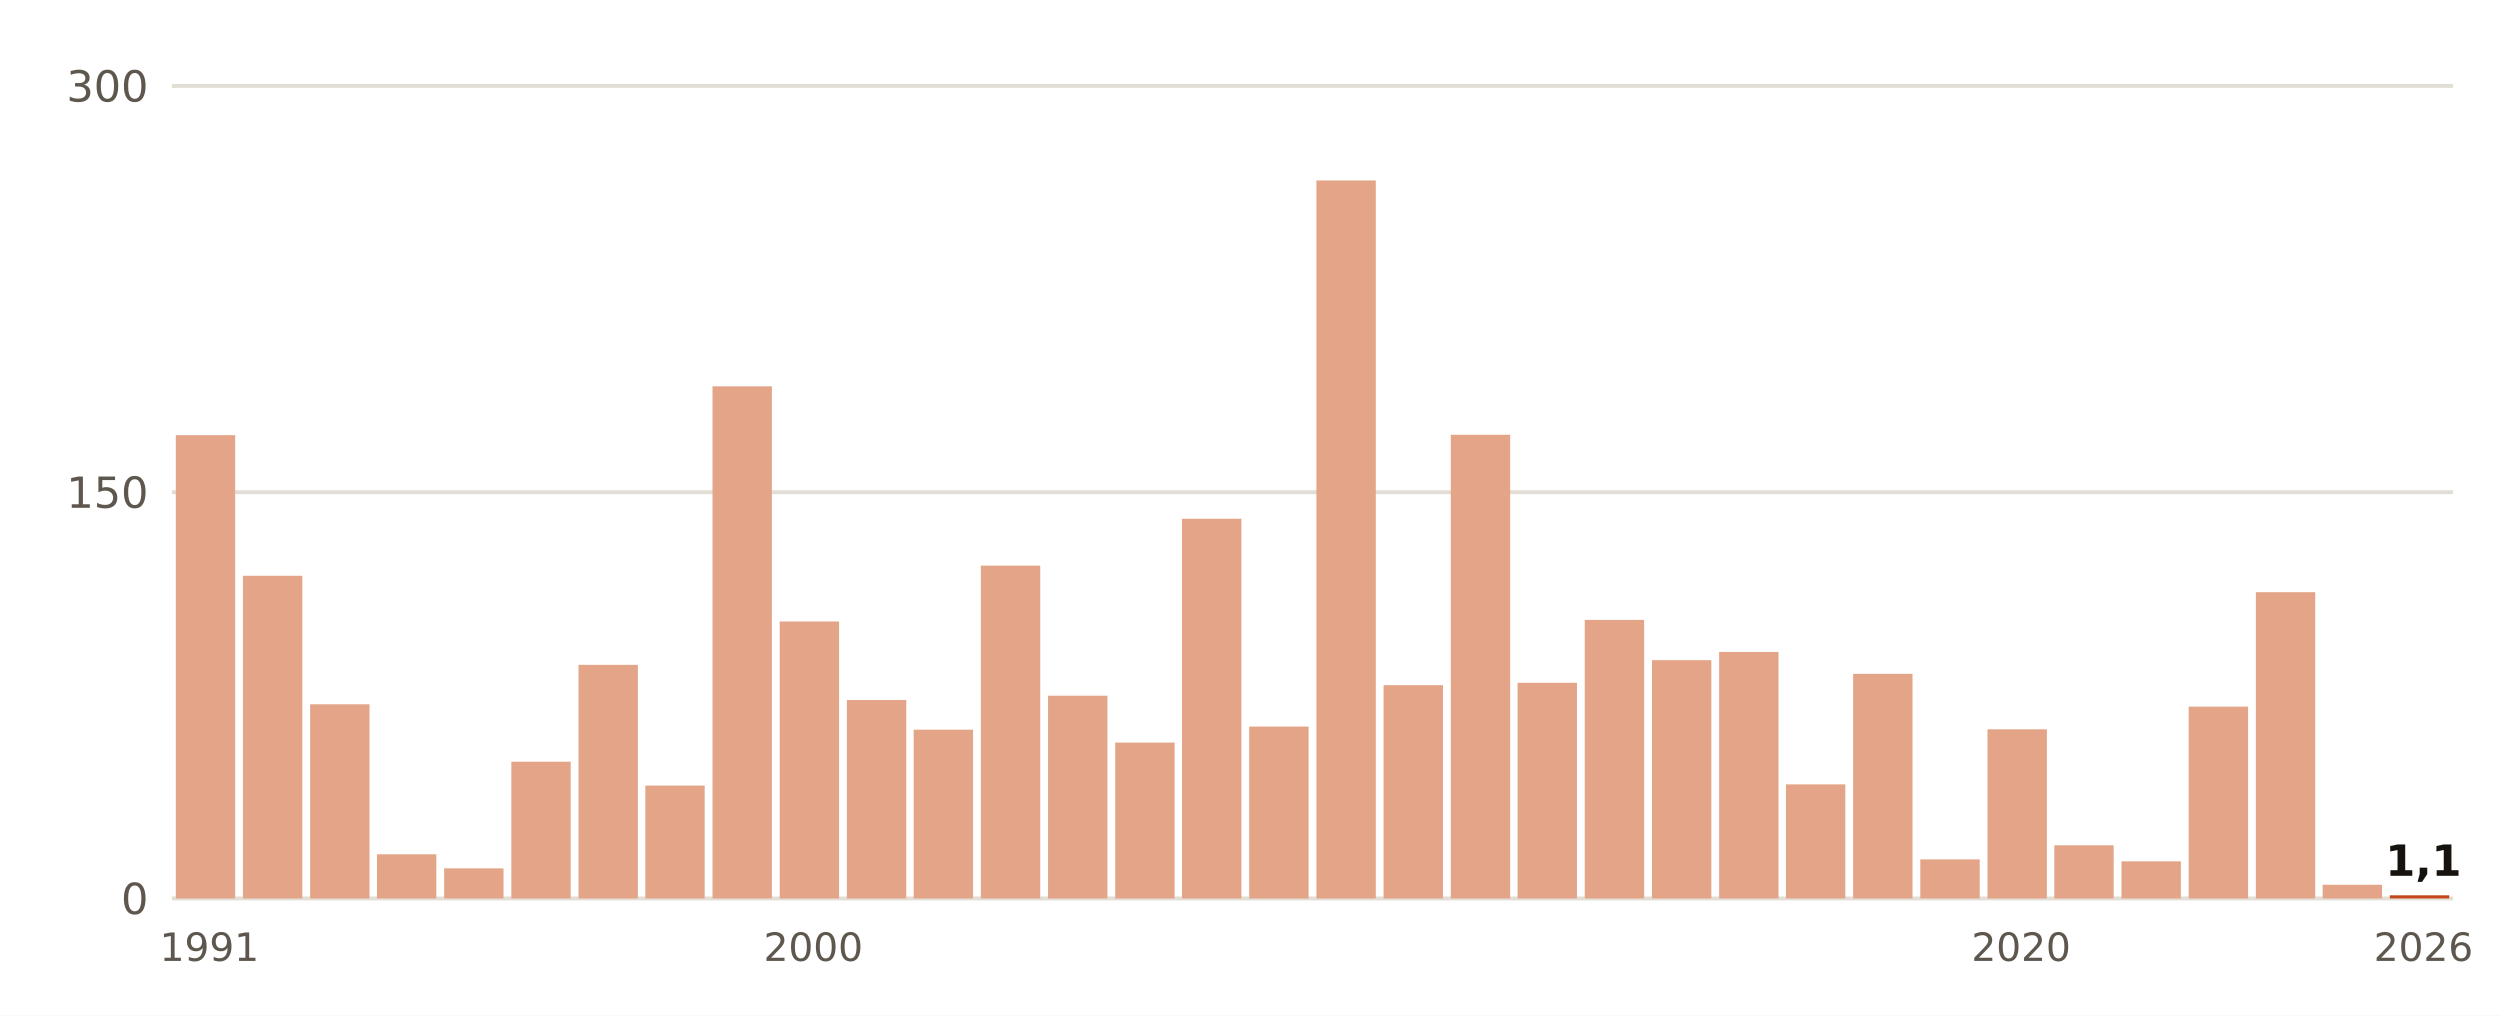
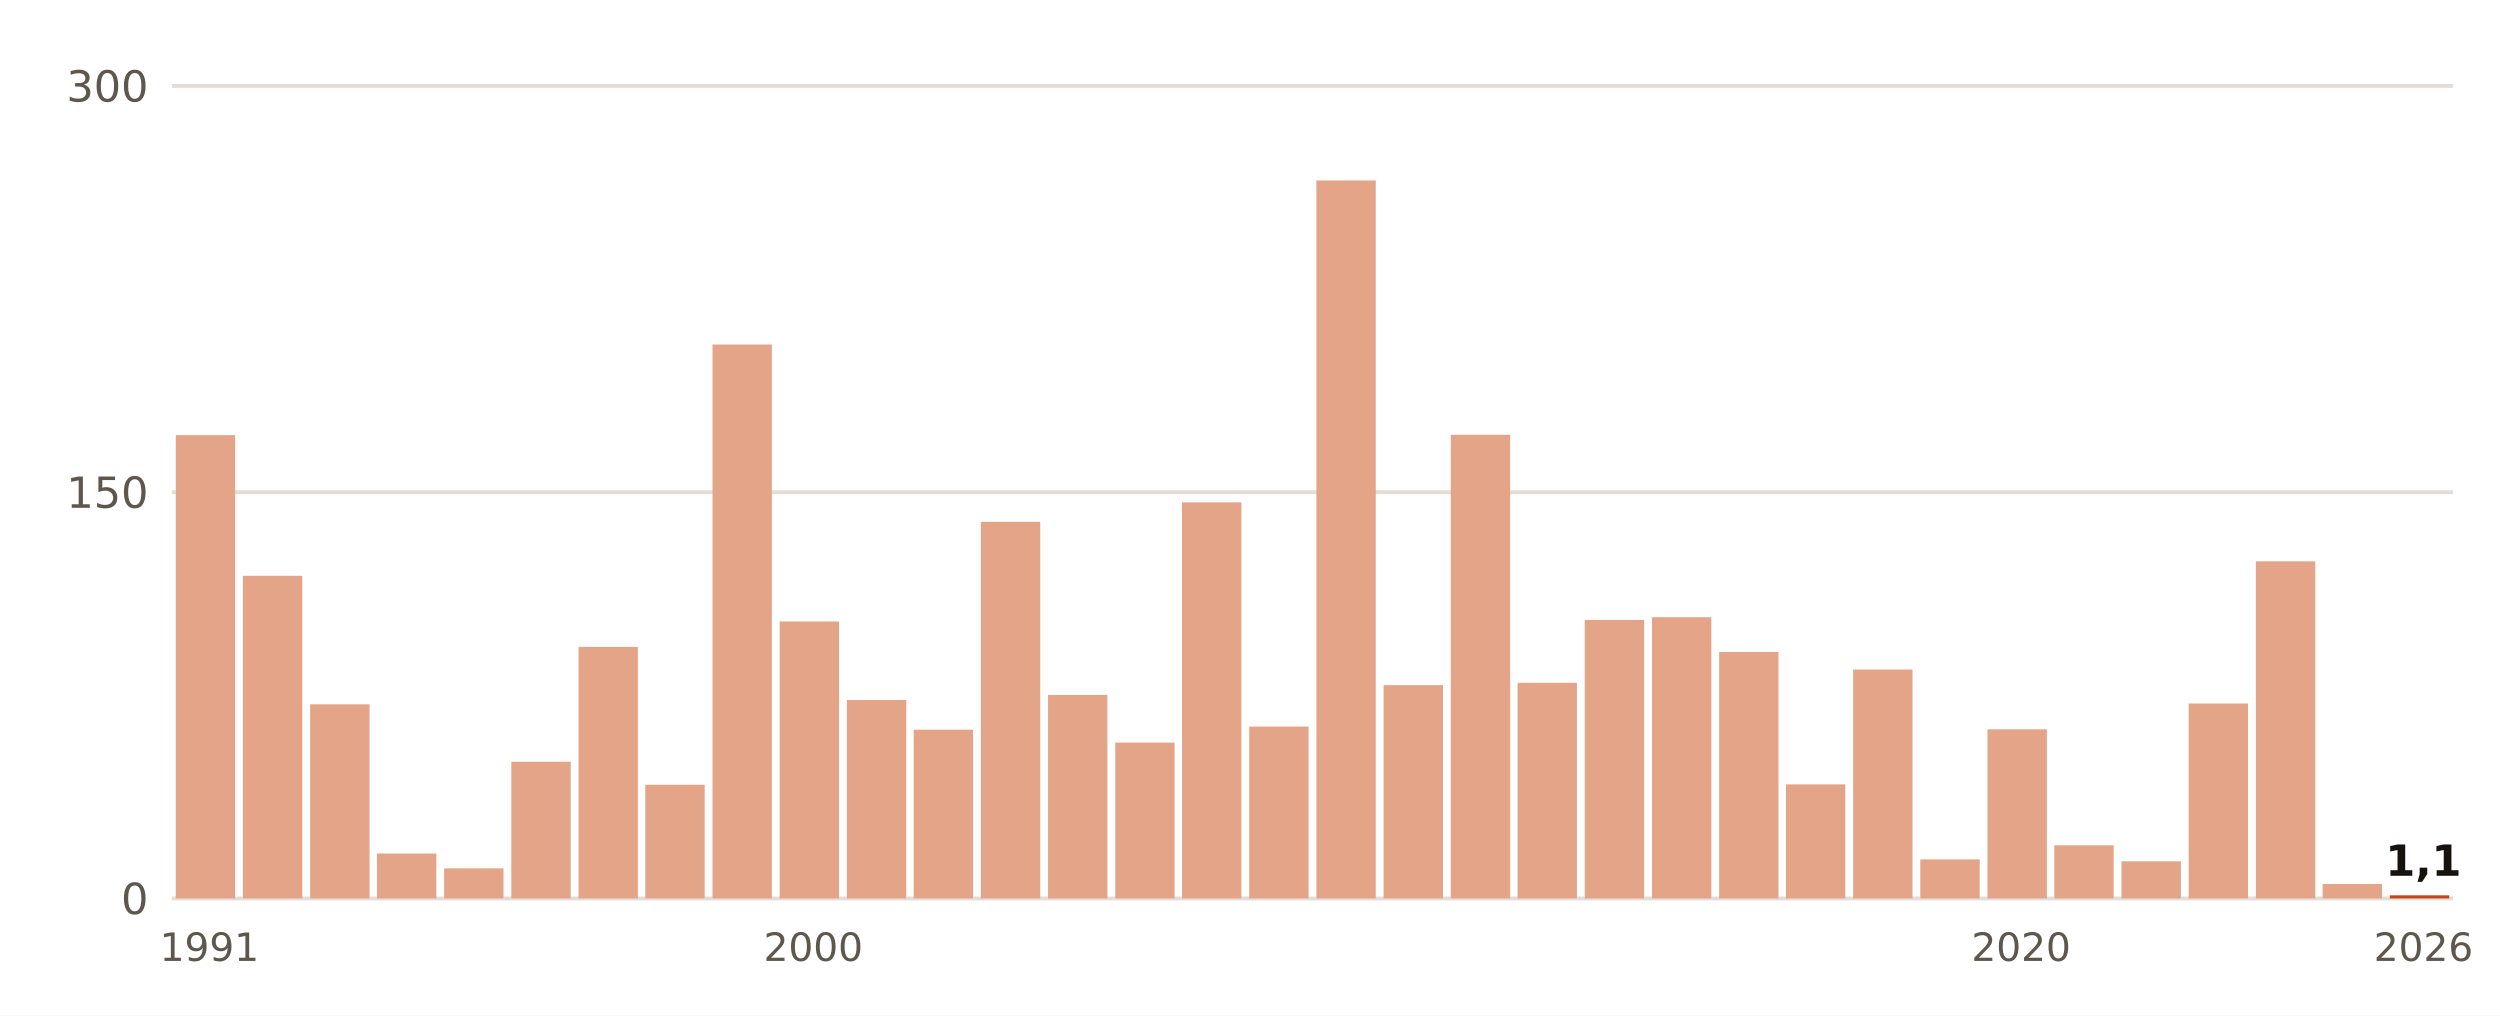
- <svg xmlns="http://www.w3.org/2000/svg" viewBox="0 0 640 260" width="640" height="260" role="img" aria-label="Lluvia del 1 de septiembre al 26 de octubre, otoño a otoño, en Cádiz">
+ <svg xmlns="http://www.w3.org/2000/svg" viewBox="0 0 640 260" width="640" height="260" role="img" aria-label="Lluvia del 1 de septiembre al 27 de octubre, otoño a otoño, en Cádiz">
  <rect width="640" height="260" fill="#FFFFFF" />
  <line x1="44" x2="628" y1="230.0" y2="230.0" stroke="#E3DED5" stroke-width="1" />
  <text x="38.0" y="234.0" font-size="11" fill="#5E574E" text-anchor="end" font-weight="400" font-family="Public Sans, DejaVu Sans, Arial, sans-serif">0</text>
  <line x1="44" x2="628" y1="126.0" y2="126.0" stroke="#E3DED5" stroke-width="1" />
  <text x="38.0" y="130.0" font-size="11" fill="#5E574E" text-anchor="end" font-weight="400" font-family="Public Sans, DejaVu Sans, Arial, sans-serif">150</text>
  <line x1="44" x2="628" y1="22.0" y2="22.0" stroke="#E3DED5" stroke-width="1" />
  <text x="38.0" y="26.0" font-size="11" fill="#5E574E" text-anchor="end" font-weight="400" font-family="Public Sans, DejaVu Sans, Arial, sans-serif">300</text>
  <rect x="45.0" y="111.4" width="15.2" height="118.6" fill="#E3A487" />
  <text x="53.6" y="246.0" font-size="10" fill="#5E574E" text-anchor="middle" font-weight="400" font-family="Public Sans, DejaVu Sans, Arial, sans-serif">1991</text>
  <rect x="62.2" y="147.4" width="15.2" height="82.6" fill="#E3A487" />
  <rect x="79.4" y="180.3" width="15.2" height="49.7" fill="#E3A487" />
-   <rect x="96.5" y="218.7" width="15.2" height="11.3" fill="#E3A487" />
+   <rect x="96.5" y="218.5" width="15.2" height="11.5" fill="#E3A487" />
  <rect x="113.7" y="222.3" width="15.2" height="7.7" fill="#E3A487" />
  <rect x="130.9" y="195.0" width="15.2" height="35.0" fill="#E3A487" />
-   <rect x="148.1" y="170.2" width="15.2" height="59.8" fill="#E3A487" />
-   <rect x="165.2" y="201.1" width="15.2" height="28.9" fill="#E3A487" />
-   <rect x="182.4" y="98.9" width="15.2" height="131.1" fill="#E3A487" />
+   <rect x="148.1" y="165.6" width="15.2" height="64.4" fill="#E3A487" />
+   <rect x="165.2" y="200.9" width="15.2" height="29.1" fill="#E3A487" />
+   <rect x="182.4" y="88.2" width="15.2" height="141.8" fill="#E3A487" />
  <rect x="199.6" y="159.1" width="15.2" height="70.9" fill="#E3A487" />
  <text x="208.2" y="246.0" font-size="10" fill="#5E574E" text-anchor="middle" font-weight="400" font-family="Public Sans, DejaVu Sans, Arial, sans-serif">2000</text>
  <rect x="216.8" y="179.2" width="15.2" height="50.8" fill="#E3A487" />
  <rect x="233.9" y="186.8" width="15.2" height="43.2" fill="#E3A487" />
-   <rect x="251.1" y="144.8" width="15.2" height="85.2" fill="#E3A487" />
-   <rect x="268.3" y="178.1" width="15.2" height="51.9" fill="#E3A487" />
+   <rect x="251.1" y="133.6" width="15.2" height="96.4" fill="#E3A487" />
+   <rect x="268.3" y="177.9" width="15.2" height="52.1" fill="#E3A487" />
  <rect x="285.5" y="190.1" width="15.2" height="39.9" fill="#E3A487" />
-   <rect x="302.6" y="132.8" width="15.2" height="97.2" fill="#E3A487" />
+   <rect x="302.6" y="128.6" width="15.2" height="101.4" fill="#E3A487" />
  <rect x="319.8" y="186.0" width="15.2" height="44.0" fill="#E3A487" />
  <rect x="337.0" y="46.2" width="15.2" height="183.8" fill="#E3A487" />
  <rect x="354.2" y="175.4" width="15.2" height="54.6" fill="#E3A487" />
  <rect x="371.4" y="111.3" width="15.2" height="118.7" fill="#E3A487" />
  <rect x="388.5" y="174.8" width="15.2" height="55.2" fill="#E3A487" />
  <rect x="405.7" y="158.7" width="15.2" height="71.3" fill="#E3A487" />
-   <rect x="422.9" y="169.0" width="15.2" height="61.0" fill="#E3A487" />
+   <rect x="422.9" y="158.0" width="15.2" height="72.0" fill="#E3A487" />
  <rect x="440.1" y="166.9" width="15.2" height="63.1" fill="#E3A487" />
  <rect x="457.2" y="200.8" width="15.2" height="29.2" fill="#E3A487" />
-   <rect x="474.4" y="172.5" width="15.2" height="57.5" fill="#E3A487" />
+   <rect x="474.4" y="171.4" width="15.2" height="58.6" fill="#E3A487" />
  <rect x="491.6" y="220.0" width="15.2" height="10.0" fill="#E3A487" />
  <rect x="508.8" y="186.7" width="15.2" height="43.3" fill="#E3A487" />
  <text x="517.4" y="246.0" font-size="10" fill="#5E574E" text-anchor="middle" font-weight="400" font-family="Public Sans, DejaVu Sans, Arial, sans-serif">2020</text>
  <rect x="525.9" y="216.4" width="15.2" height="13.6" fill="#E3A487" />
  <rect x="543.1" y="220.5" width="15.2" height="9.5" fill="#E3A487" />
-   <rect x="560.3" y="180.9" width="15.2" height="49.1" fill="#E3A487" />
-   <rect x="577.5" y="151.6" width="15.2" height="78.4" fill="#E3A487" />
-   <rect x="594.6" y="226.5" width="15.2" height="3.5" fill="#E3A487" />
+   <rect x="560.3" y="180.1" width="15.2" height="49.9" fill="#E3A487" />
+   <rect x="577.5" y="143.7" width="15.2" height="86.3" fill="#E3A487" />
+   <rect x="594.6" y="226.3" width="15.2" height="3.7" fill="#E3A487" />
  <rect x="611.8" y="229.2" width="15.2" height="0.8" fill="#C4461A" />
  <text x="620.4" y="224.2" font-size="11" fill="#16130F" text-anchor="middle" font-weight="700" font-family="Public Sans, DejaVu Sans, Arial, sans-serif">1,1</text>
  <text x="620.4" y="246.0" font-size="10" fill="#5E574E" text-anchor="middle" font-weight="400" font-family="Public Sans, DejaVu Sans, Arial, sans-serif">2026</text>
</svg>
